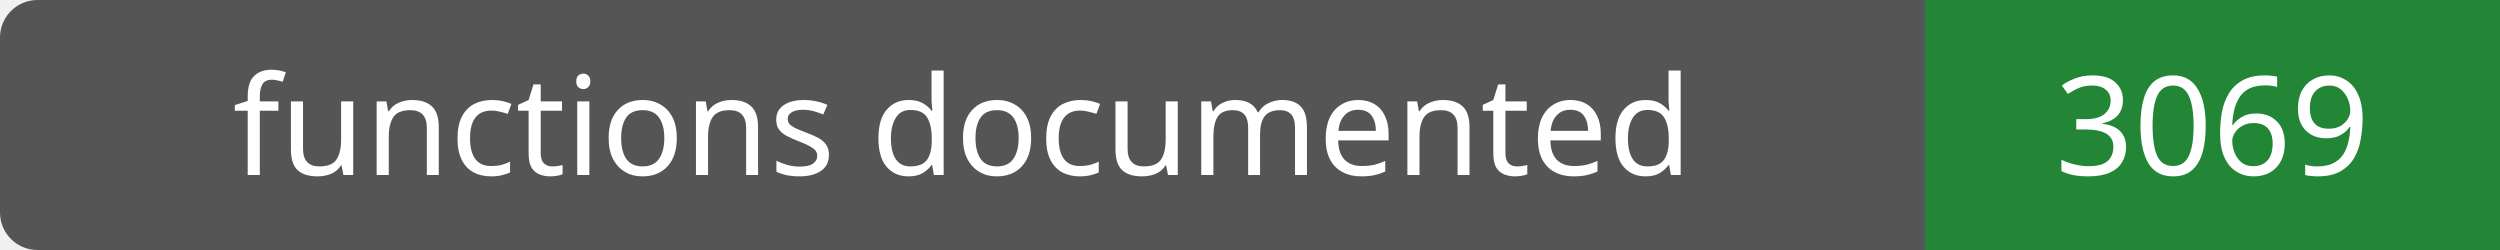
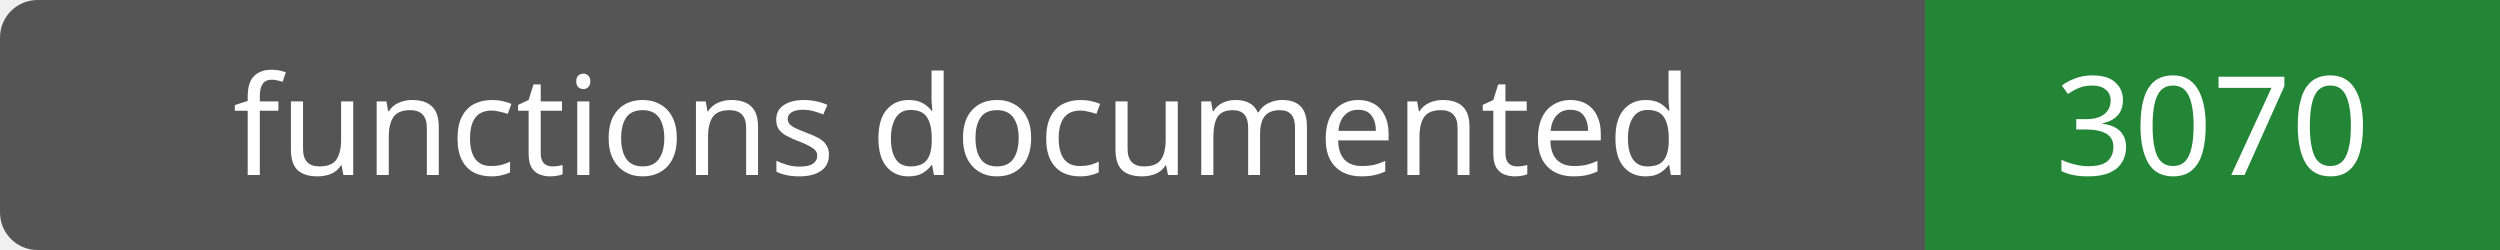
- <svg xmlns="http://www.w3.org/2000/svg" width="200" height="20" role="img" aria-label="functions documented: 3069">
+ <svg xmlns="http://www.w3.org/2000/svg" width="200" height="20" role="img" aria-label="functions documented: 3070">
  <rect width="200" height="20" rx="3" fill="#555" />
  <path fill="#238636" d="M154 0h46v20H154z" />
  <g fill="#fff" text-anchor="middle" font-family="Verdana,sans-serif" font-size="11">
    <text x="77.0" y="14">functions documented</text>
-     <text x="177.0" y="14">3069</text>
+     <text x="177.0" y="14">3070</text>
  </g>
</svg>
